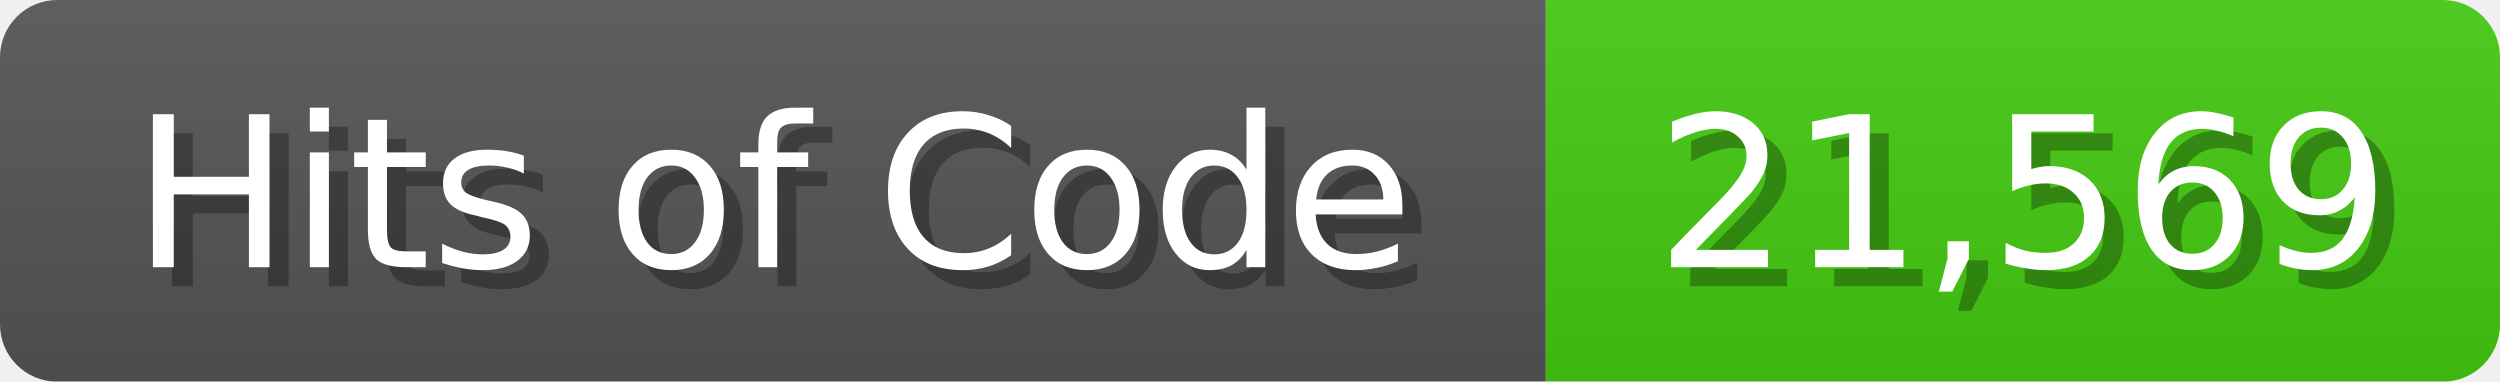
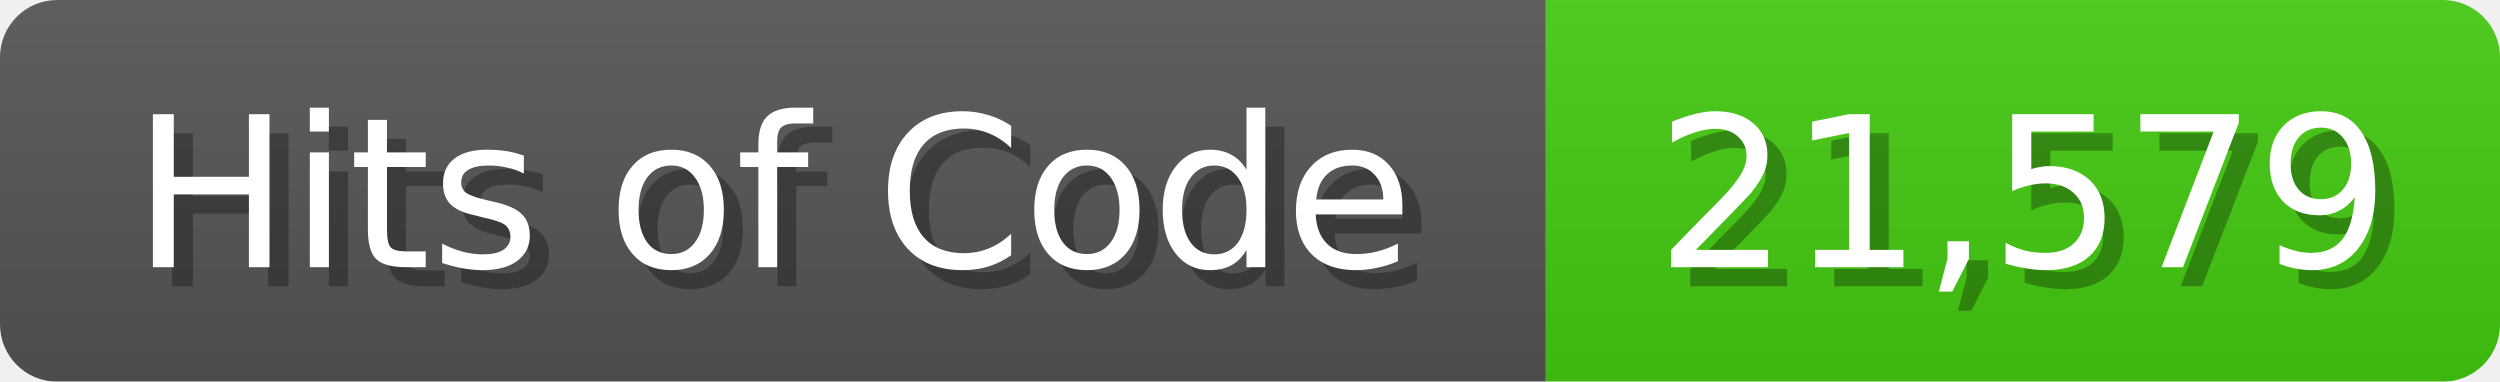
<svg xmlns="http://www.w3.org/2000/svg" width="131" height="20">
  <linearGradient id="b" x2="0" y2="100%">
    <stop offset="0" stop-color="#bbb" stop-opacity=".1" />
    <stop offset="1" stop-opacity=".1" />
  </linearGradient>
  <mask id="anybadge_1">
    <rect width="131" height="20" rx="3" fill="#fff" />
  </mask>
  <g mask="url(#anybadge_1)">
    <path fill="#555" d="M0 0h81v20H0z" />
    <path fill="#4C1" d="M81 0h50v20H81z" />
    <path fill="url(#b)" d="M0 0h131v20H0z" />
  </g>
  <g fill="#fff" text-anchor="middle" font-family="DejaVu Sans,Verdana,Geneva,sans-serif" font-size="11">
    <text x="41.5" y="15" fill="#010101" fill-opacity=".3">Hits of Code</text>
    <text x="40.5" y="14">Hits of Code</text>
  </g>
  <g fill="#fff" text-anchor="middle" font-family="DejaVu Sans,Verdana,Geneva,sans-serif" font-size="11">
-     <text x="107.0" y="15" fill="#010101" fill-opacity=".3">21,569</text>
-     <text x="106.0" y="14">21,569</text>
+     <text x="107.0" y="15" fill="#010101" fill-opacity=".3">21,579</text>
+     <text x="106.0" y="14">21,579</text>
  </g>
</svg>
